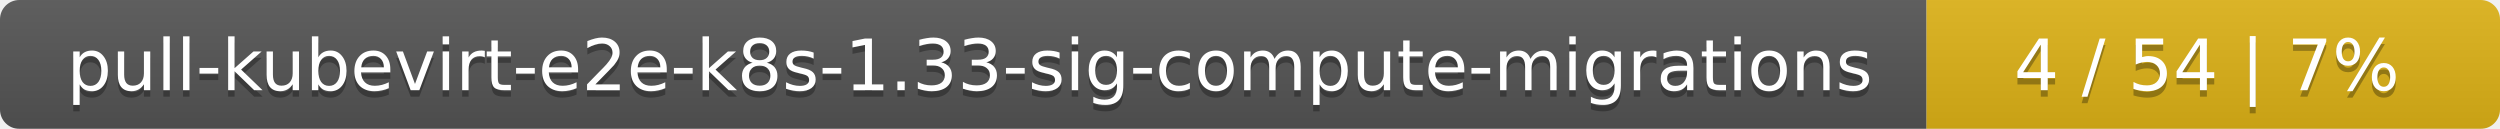
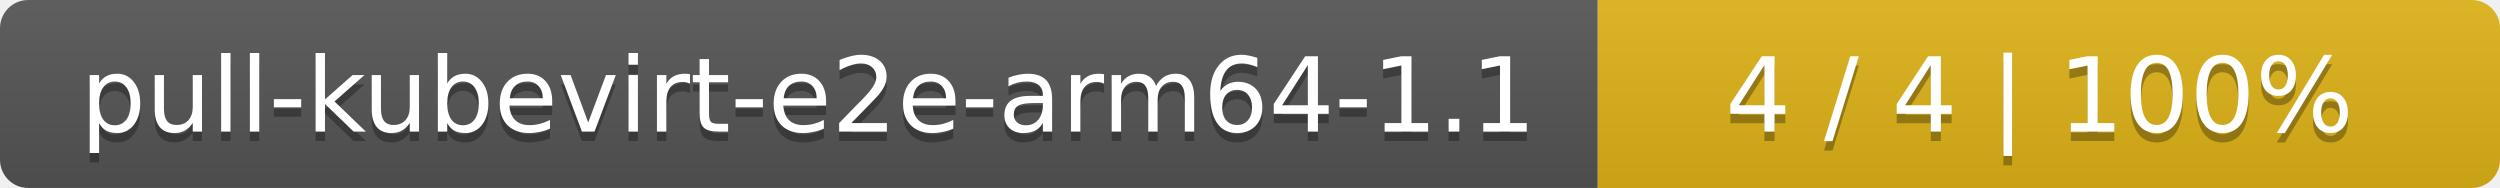
- <svg xmlns="http://www.w3.org/2000/svg" width="388" height="20">
+ <svg xmlns="http://www.w3.org/2000/svg" width="266" height="20">
  <linearGradient id="smooth" x2="0" y2="100%">
    <stop offset="0" stop-color="#bbb" stop-opacity=".1" />
    <stop offset="1" stop-opacity=".1" />
  </linearGradient>
  <mask id="round">
-     <rect width="388" height="20" rx="3" fill="#fff" />
+     <rect width="266" height="20" rx="3" fill="#fff" />
  </mask>
  <g mask="url(#round)">
-     <rect width="299" height="20" fill="#555" />
-     <rect x="299" width="89" height="20" fill="#dfb317" />
-     <rect width="388" height="20" fill="url(#smooth)" />
+     <rect width="170" height="20" fill="#555" />
+     <rect x="170" width="96" height="20" fill="#dfb317" />
+     <rect width="266" height="20" fill="url(#smooth)" />
  </g>
  <g fill="#fff" text-anchor="middle" font-family="DejaVu Sans,Verdana,Geneva,sans-serif" font-size="11">
-     <text x="150.5" y="15" fill="#010101" fill-opacity=".3">pull-kubevirt-e2e-k8s-1.33-sig-compute-migrations</text>
-     <text x="150.5" y="14">pull-kubevirt-e2e-k8s-1.33-sig-compute-migrations</text>
-     <text x="342.5" y="15" fill="#010101" fill-opacity=".3">4 / 54    |    7%</text>
-     <text x="342.5" y="14">4 / 54    |    7%</text>
+     <text x="86" y="15" fill="#010101" fill-opacity=".3">pull-kubevirt-e2e-arm64-1.1</text>
+     <text x="86" y="14">pull-kubevirt-e2e-arm64-1.1</text>
+     <text x="217" y="15" fill="#010101" fill-opacity=".3">4 / 4    |    100%</text>
+     <text x="217" y="14">4 / 4    |    100%</text>
  </g>
</svg>
